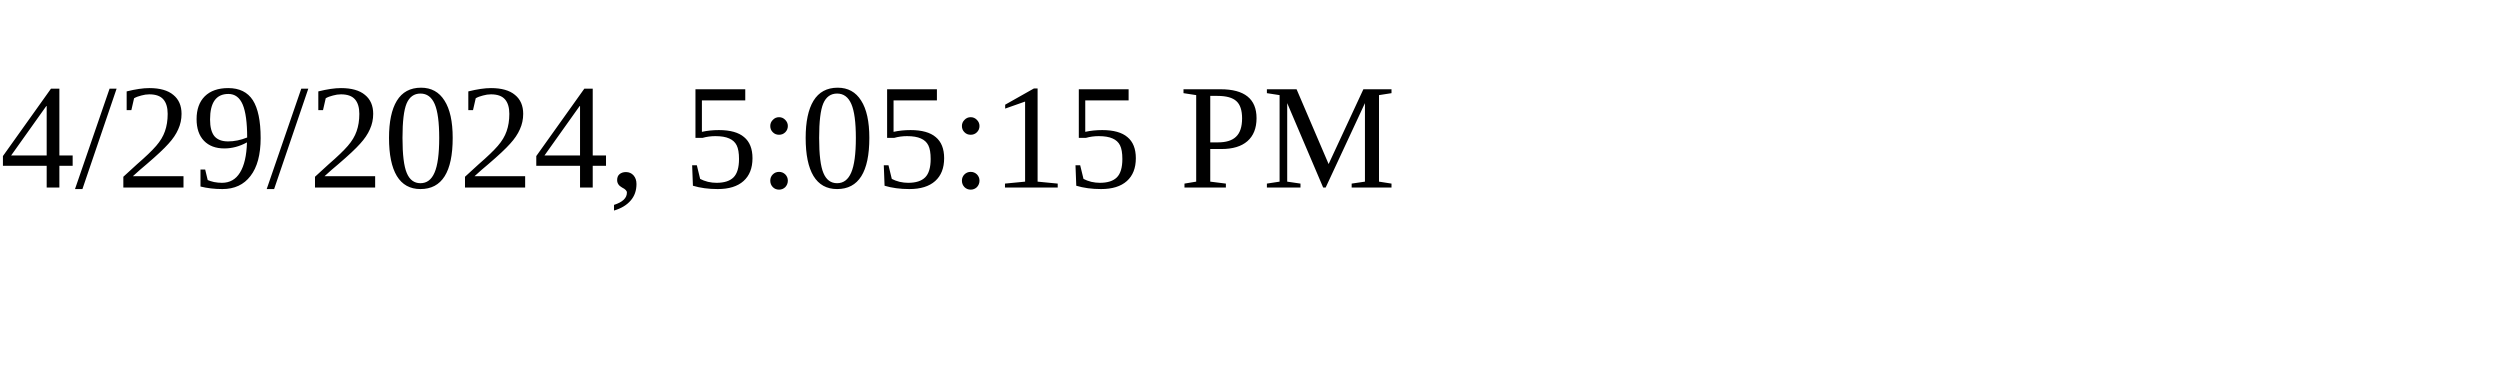
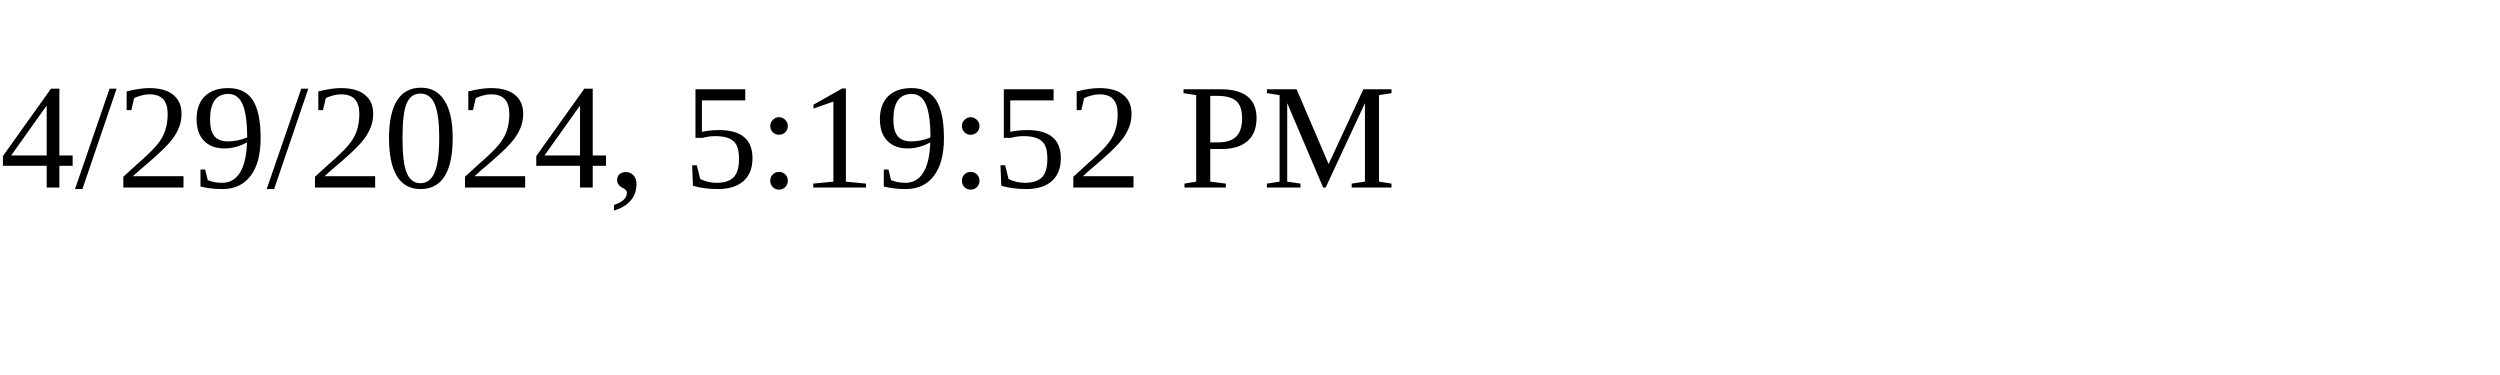
<svg xmlns="http://www.w3.org/2000/svg" height="30" width="200">
-   <text x="0" y="15">4/29/2024, 5:05:15 PM</text>
+   <text x="0" y="15">4/29/2024, 5:19:52 PM</text>
</svg>
